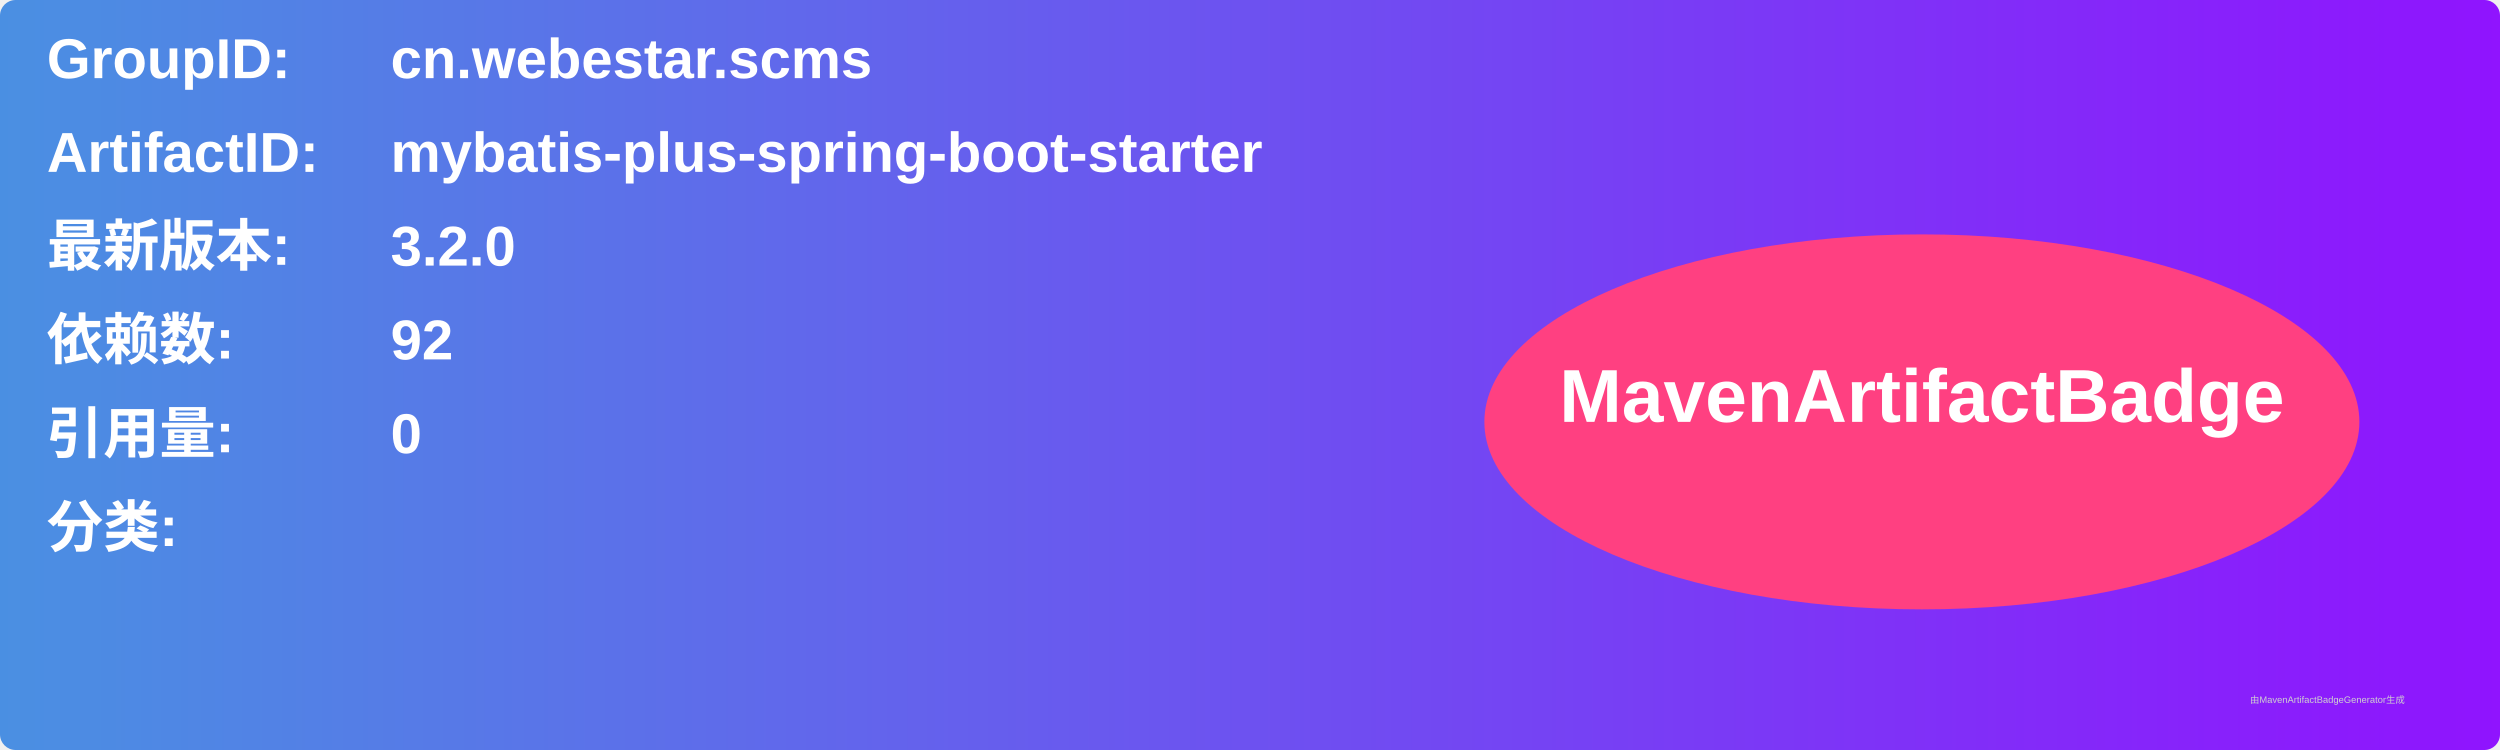
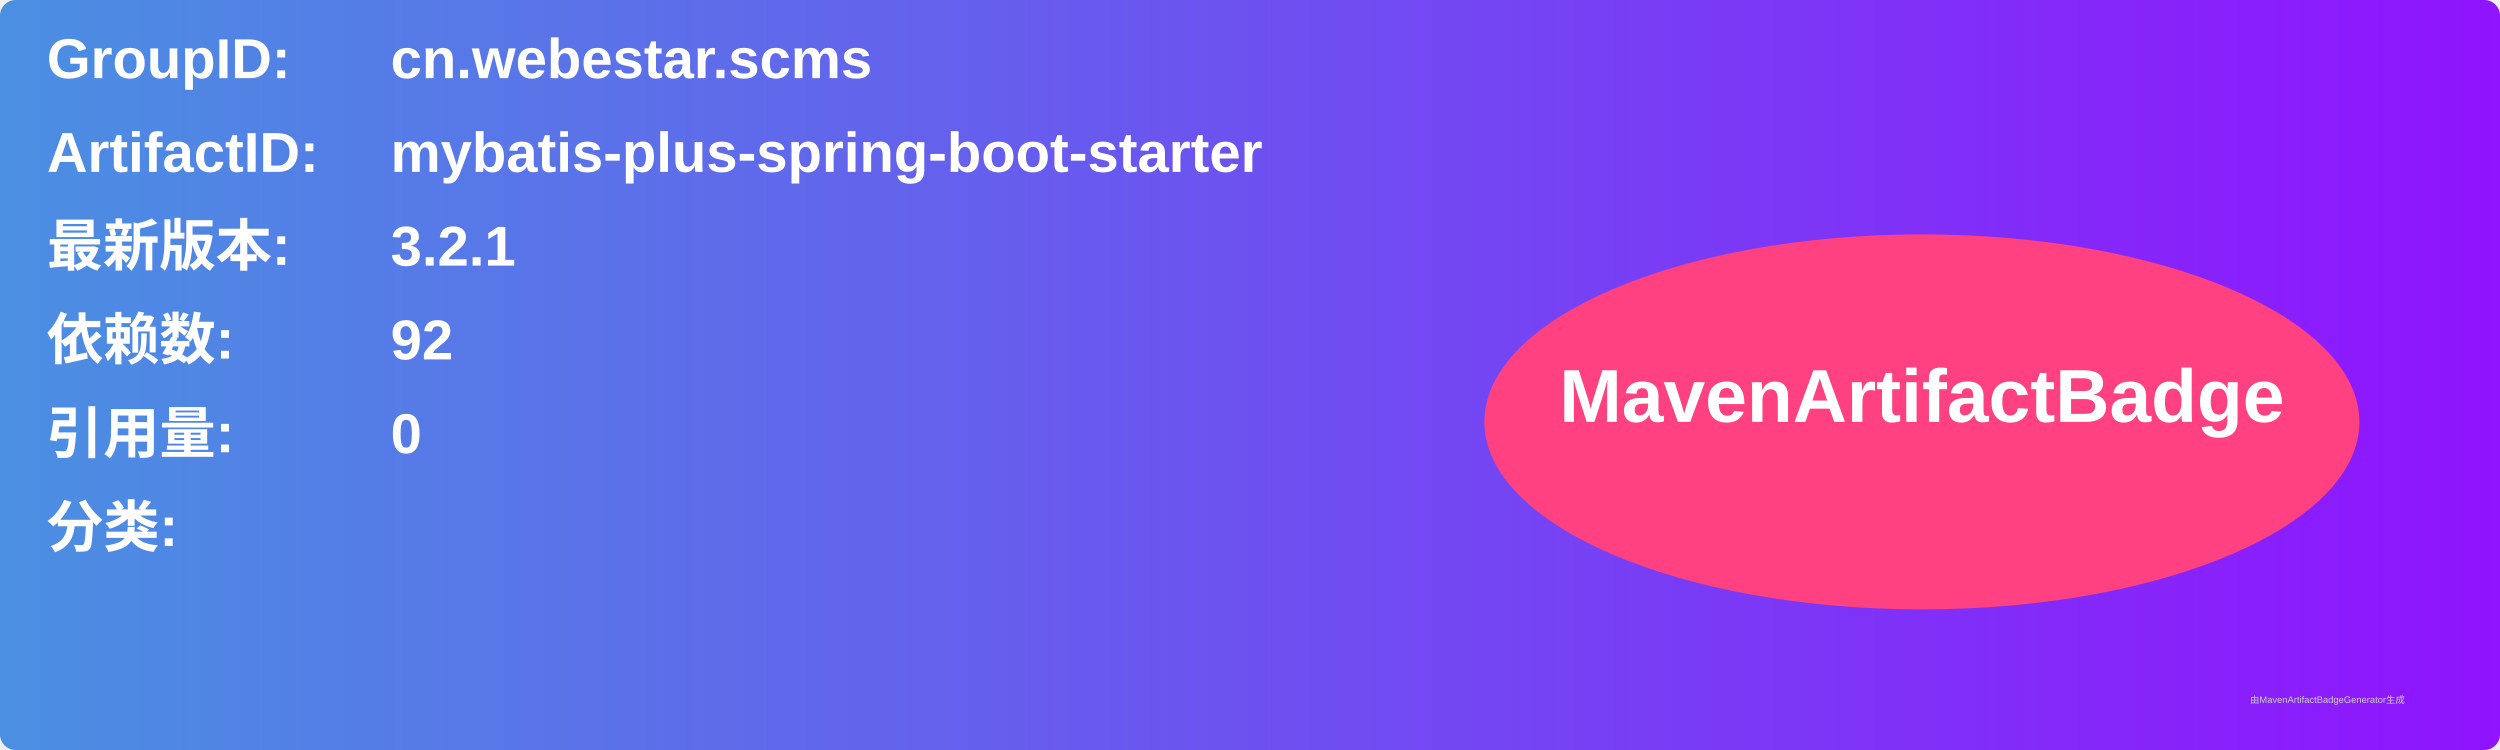
<svg xmlns="http://www.w3.org/2000/svg" width="800" height="240" viewBox="0 0 800 240">
  <linearGradient id="grad" x1="0%" y1="0%" x2="100%" y2="0%">
    <stop offset="0%" stop-color="#4a90e2" />
    <stop offset="100%" stop-color="#9013fe" />
  </linearGradient>
  <rect width="100%" height="100%" rx="5" ry="5" fill="url(#grad)" />
  <g transform="translate(15, 15)">
    <text x="0" y="10" font-family="Arial" font-size="18" fill="white" font-weight="bold" width="260">GroupID:</text>
    <text x="110" y="10" font-family="Arial" font-size="18" fill="white" font-weight="bold" width="460">cn.webestar.scms</text>
    <text x="0" y="40" font-family="Arial" font-size="18" fill="white" font-weight="bold" width="260">ArtifactID:</text>
    <text x="110" y="40" font-family="Arial" font-size="18" fill="white" font-weight="bold" width="460">mybatis-plus-spring-boot-starter</text>
    <text x="0" y="70" font-family="Arial" font-size="18" fill="white" font-weight="bold">最新版本:</text>
    <text x="110" y="70" font-family="Arial" font-size="18" fill="white" font-weight="bold">
-       <tspan font-weight="bold">3.2.0</tspan>
+       <tspan font-weight="bold">3.2.1</tspan>
    </text>
    <text x="0" y="100" font-family="Arial" font-size="18" fill="white" font-weight="bold">依赖数: </text>
    <text x="110" y="100" font-family="Arial" font-size="18" fill="white">
      <tspan font-weight="bold">92</tspan>
    </text>
    <text x="0" y="130" font-family="Arial" font-size="18" fill="white" font-weight="bold">引用量: </text>
    <text x="110" y="130" font-family="Arial" font-size="18" fill="white">
      <tspan font-weight="bold">0</tspan>
    </text>
    <text x="0" y="160" font-family="Arial" font-size="18" fill="white" font-weight="bold">分类:</text>
    <text x="10" y="190" font-family="Arial" font-size="10" fill="white">
      <tspan font-weight="bold" />
    </text>
    <ellipse cx="600" cy="120" rx="140" ry="60" fill="#ff4081" />
    <text x="600" y="120" text-anchor="middle" font-family="Arial" font-size="24" fill="white" font-weight="bold">MavenArtifactBadge</text>
  </g>
  <text x="720" y="225" font-family="Arial" font-size="3" fill="#d0d0d0">由MavenArtifactBadgeGenerator生成</text>
</svg>
